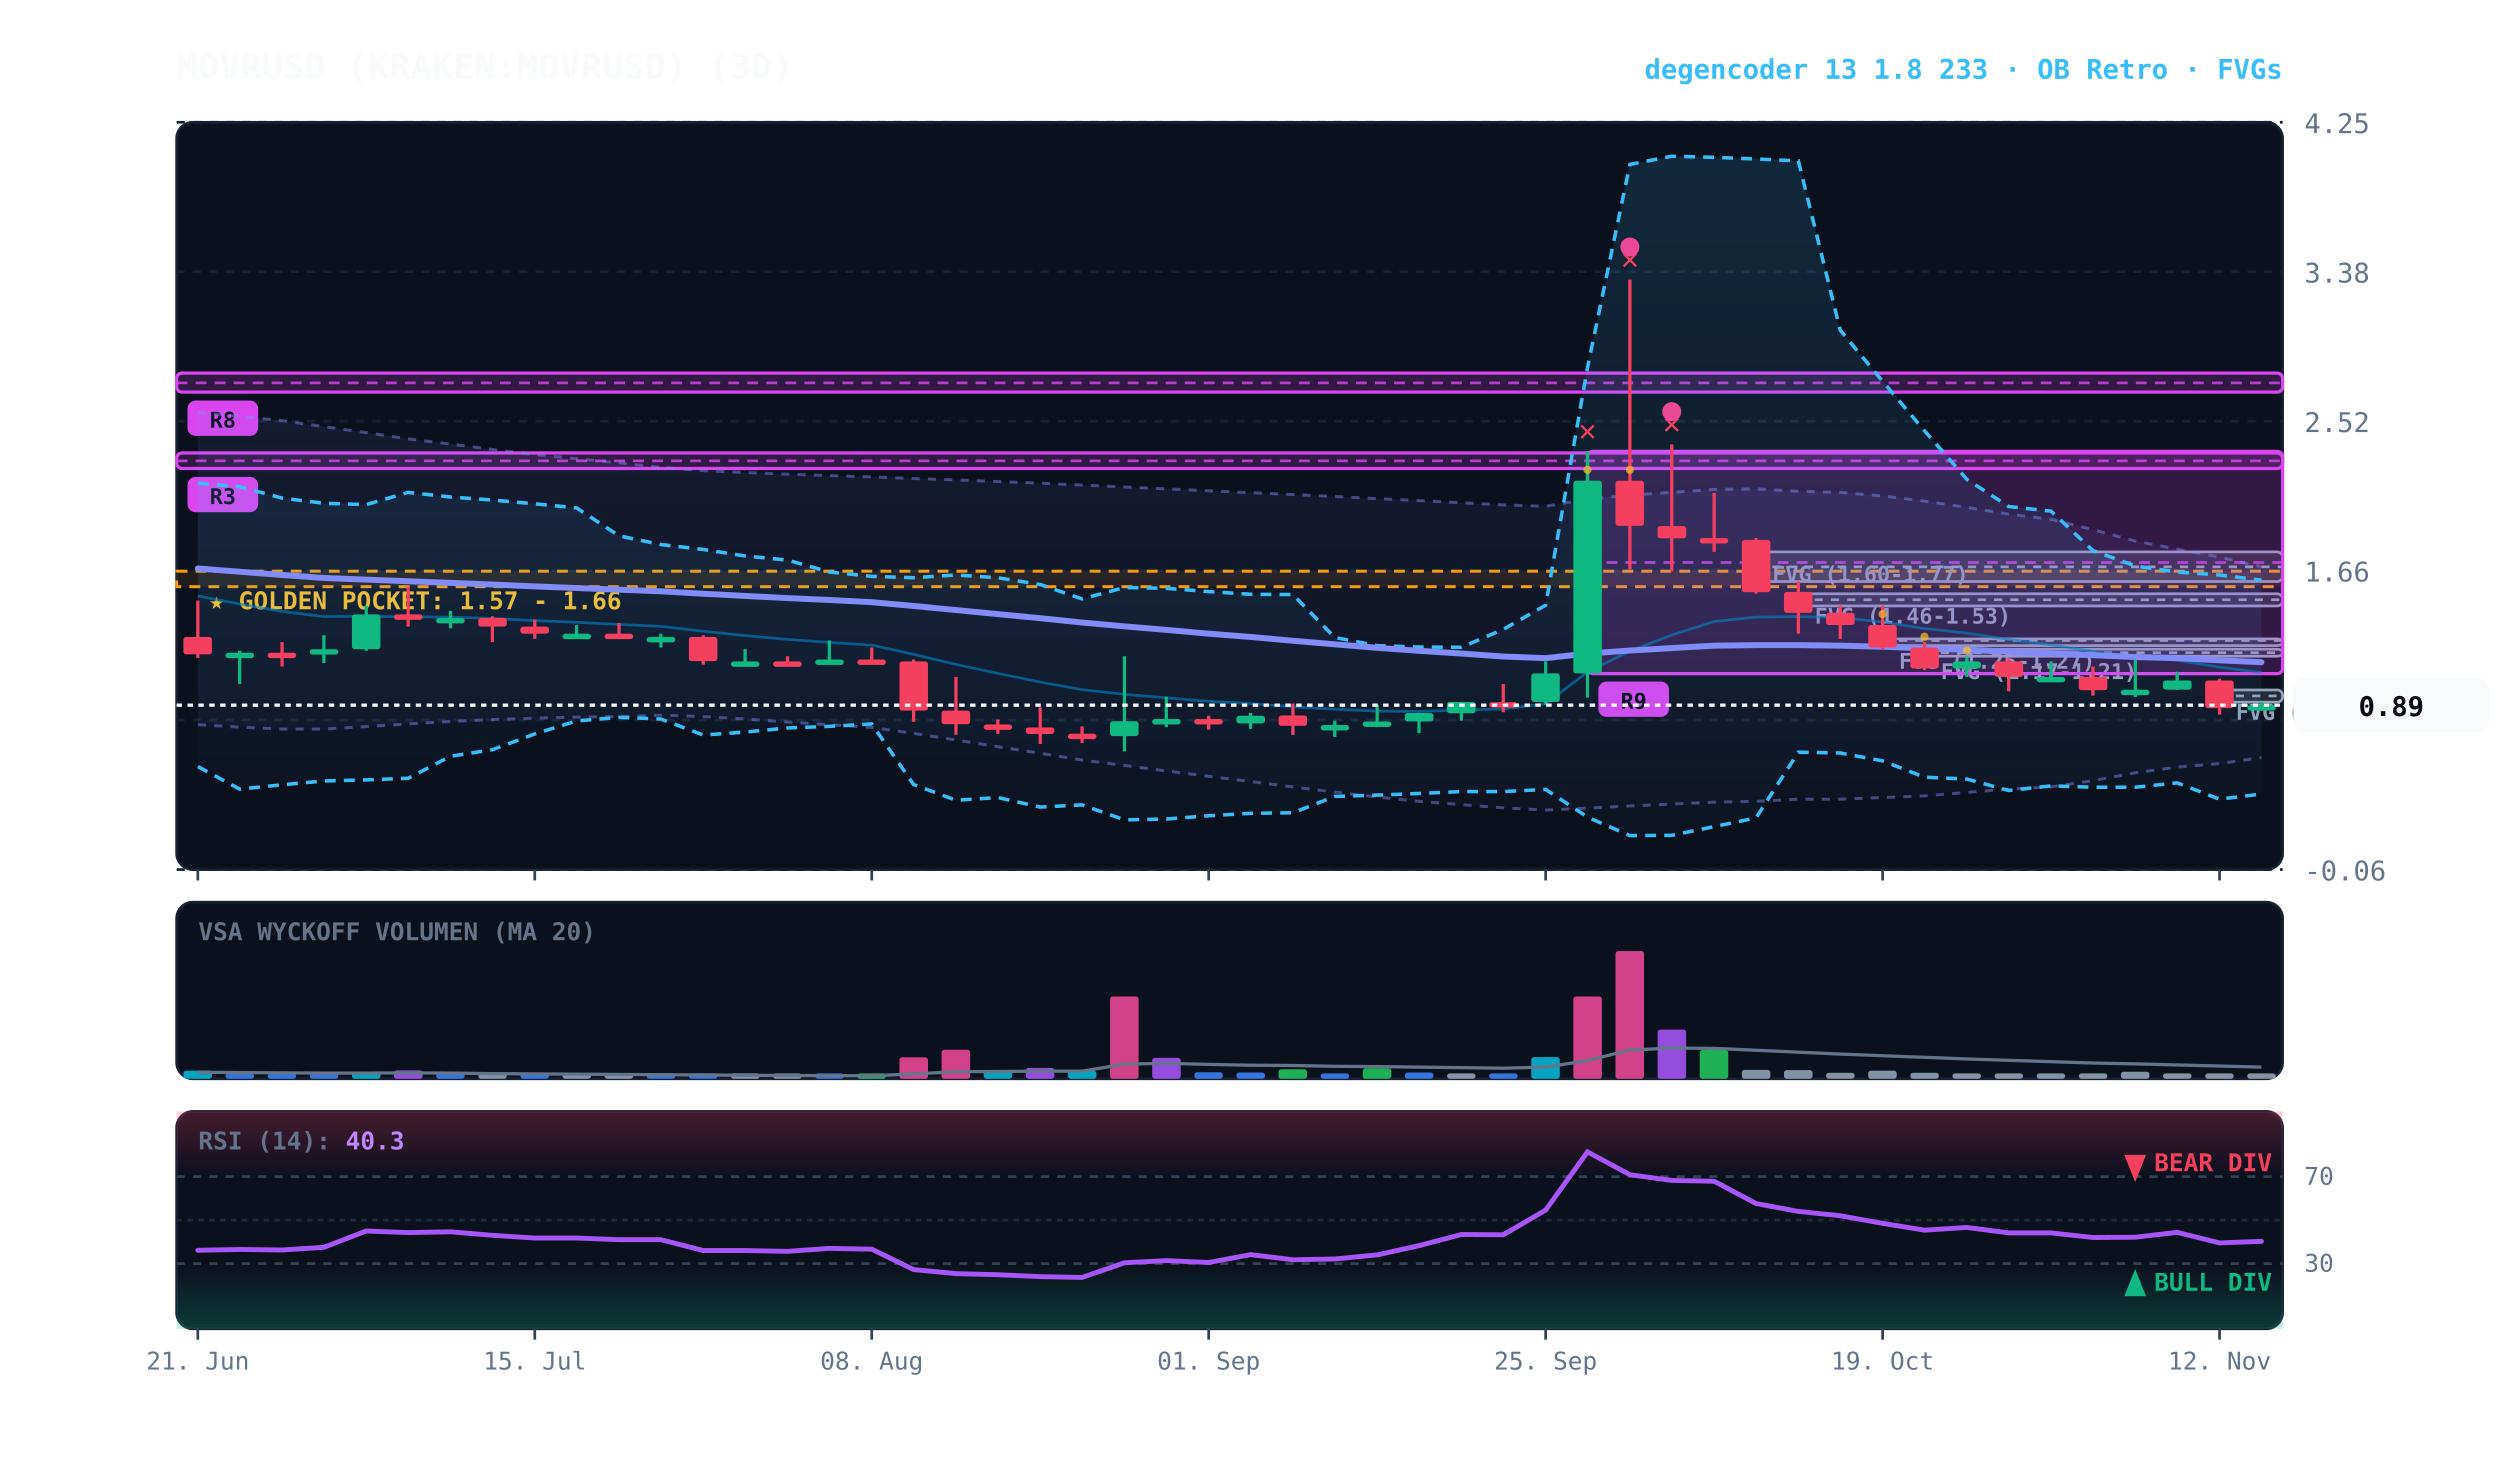
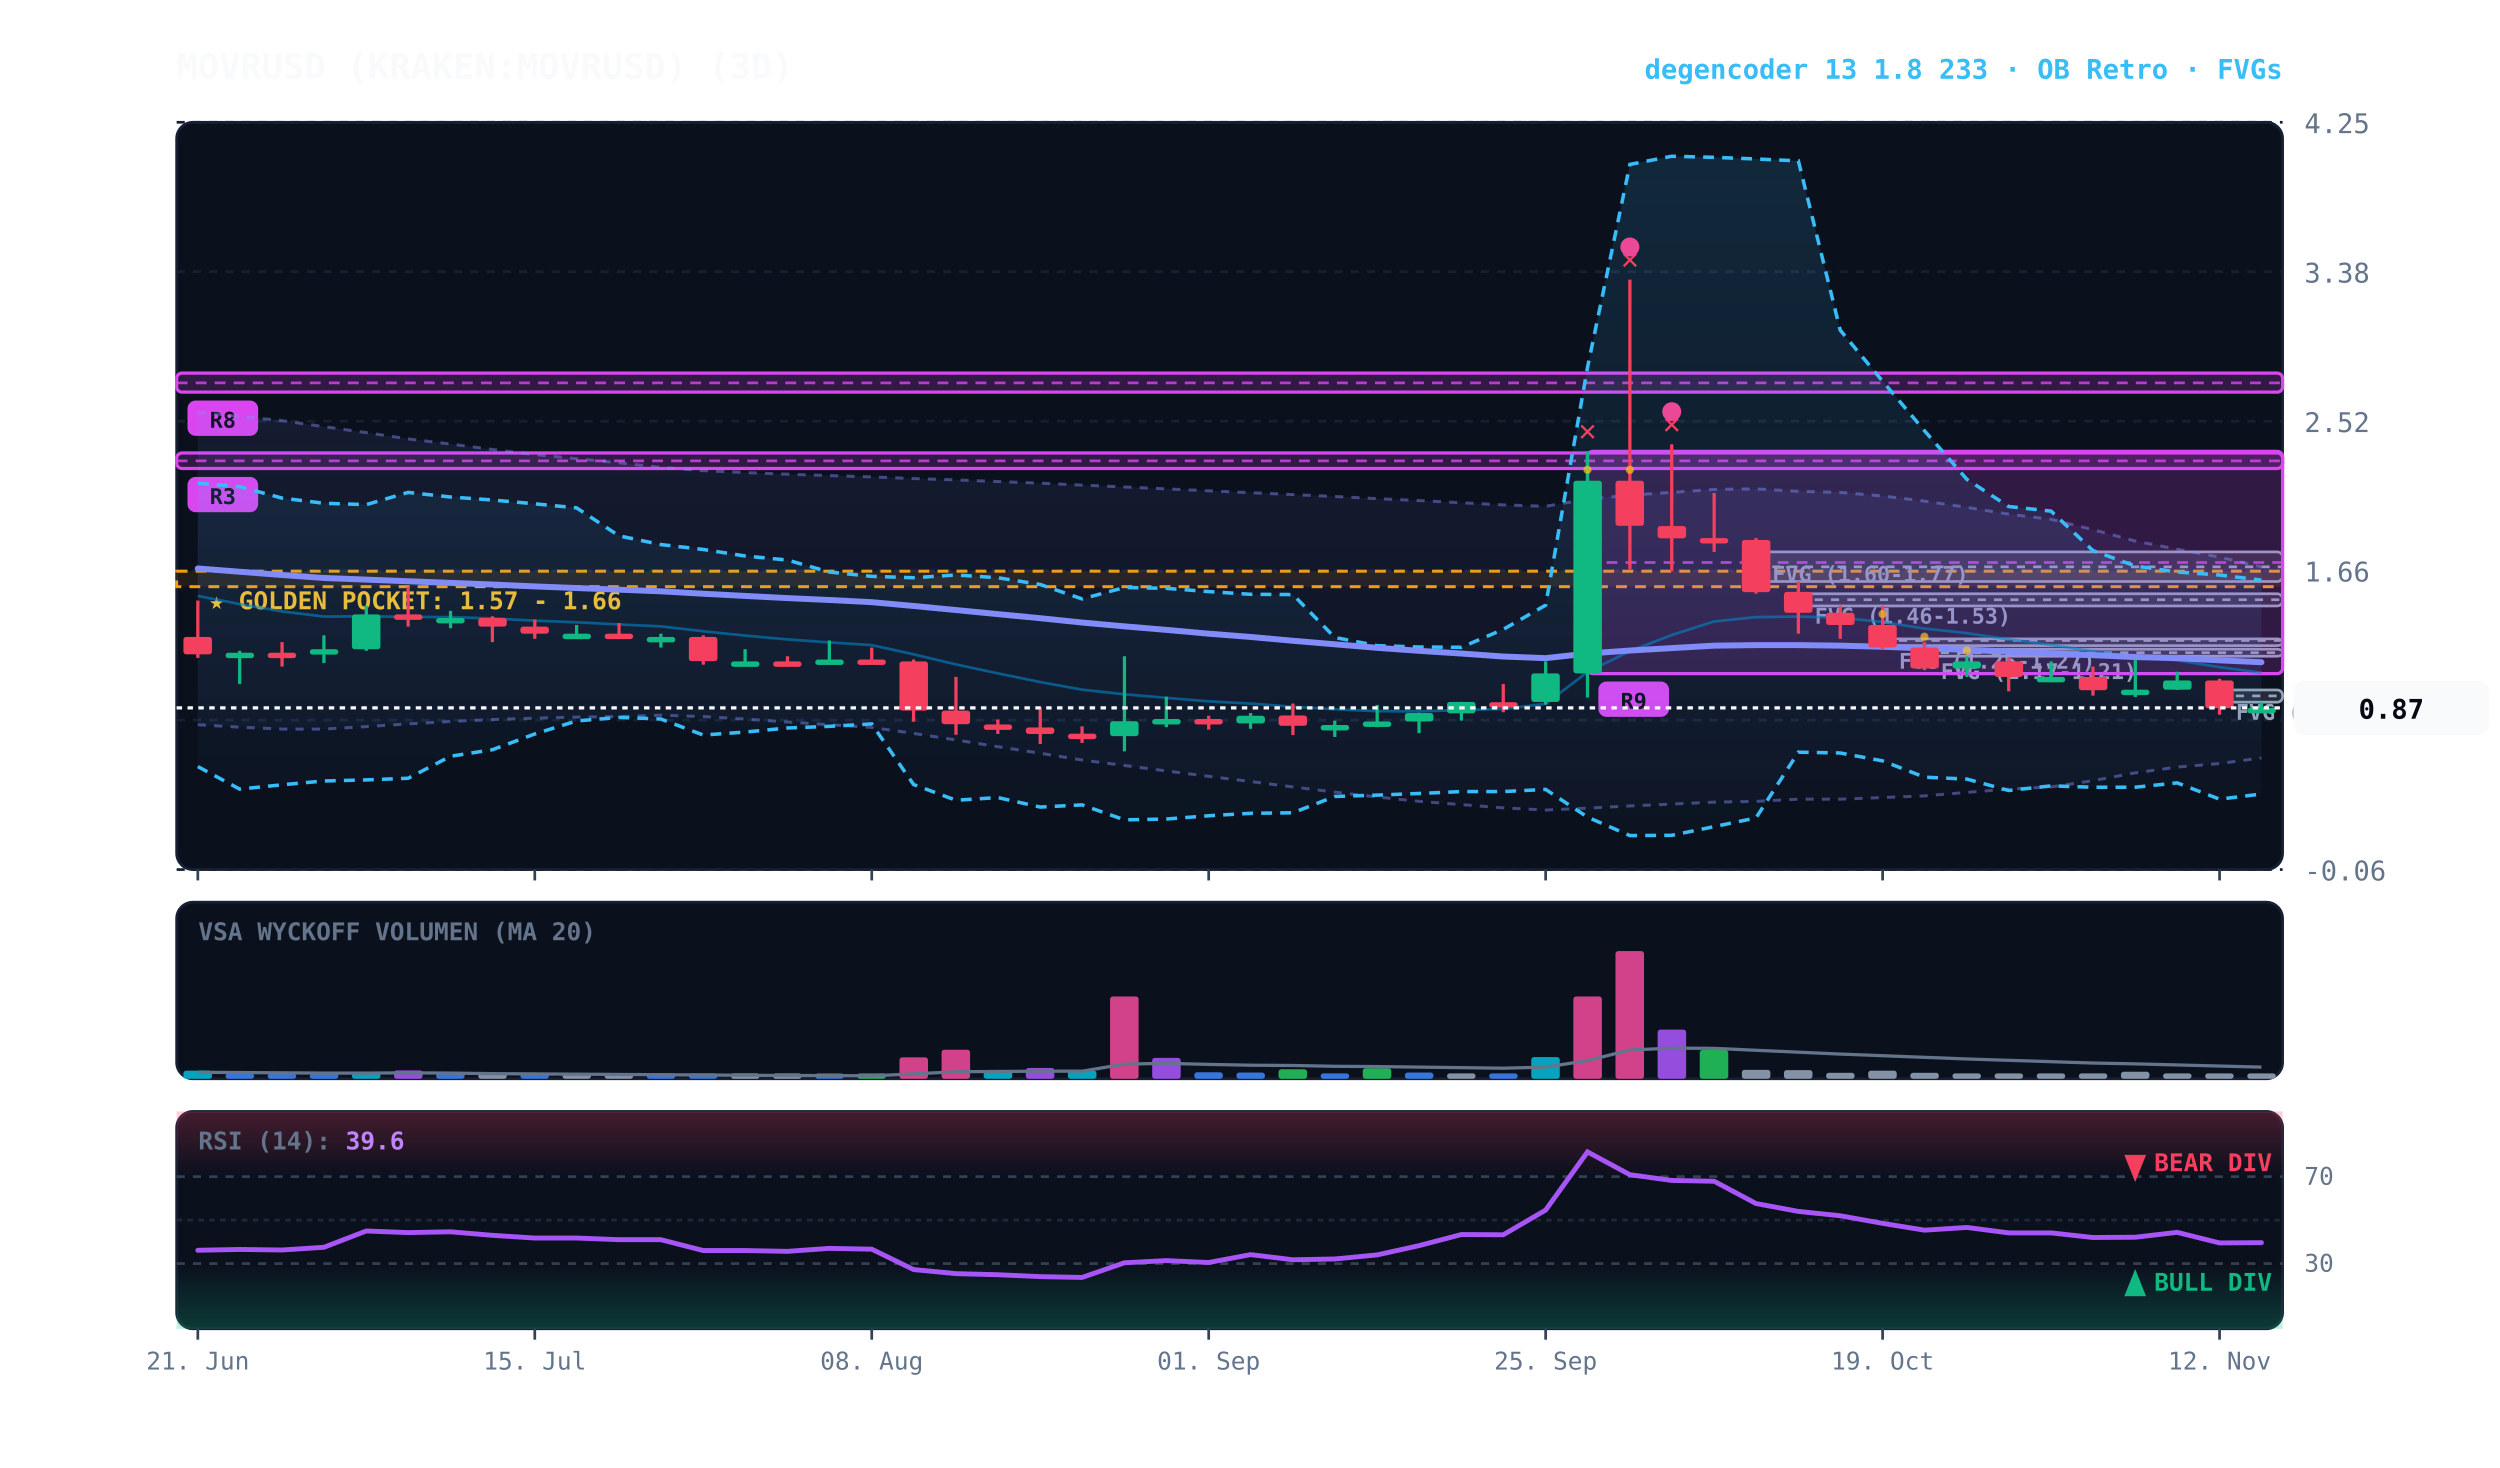
<svg xmlns="http://www.w3.org/2000/svg" viewBox="0 0 920 540" width="100%" height="100%" style="background:#070a13; font-family:'JetBrains Mono', monospace;">
  <defs>
    <linearGradient id="cloud-grad" x1="0%" y1="0%" x2="0%" y2="100%">
      <stop offset="0%" stop-color="#38bdf8" stop-opacity="0.14" />
      <stop offset="100%" stop-color="#38bdf8" stop-opacity="0.02" />
    </linearGradient>
    <linearGradient id="rfe-cloud" x1="0%" y1="0%" x2="0%" y2="100%">
      <stop offset="0%" stop-color="#818cf8" stop-opacity="0.09" />
      <stop offset="100%" stop-color="#818cf8" stop-opacity="0.02" />
    </linearGradient>
    <linearGradient id="rsi-overbought" x1="0%" y1="0%" x2="0%" y2="100%">
      <stop offset="0%" stop-color="#f43f5e" stop-opacity="0.25" />
      <stop offset="100%" stop-color="#f43f5e" stop-opacity="0.0" />
    </linearGradient>
    <linearGradient id="rsi-oversold" x1="0%" y1="0%" x2="0%" y2="100%">
      <stop offset="0%" stop-color="#10b981" stop-opacity="0.0" />
      <stop offset="100%" stop-color="#10b981" stop-opacity="0.25" />
    </linearGradient>
  </defs>
  <rect x="65" y="45" width="775" height="275" fill="#0b101d" rx="6" stroke="#172033" stroke-width="1" />
  <rect x="65" y="332" width="775" height="65" fill="#0b101d" rx="6" stroke="#172033" stroke-width="1" />
  <rect x="65" y="409" width="775" height="80" fill="#0b101d" rx="6" stroke="#172033" stroke-width="1" />
  <line x1="65" y1="320.0" x2="840" y2="320.0" stroke="#172033" stroke-dasharray="3,3" stroke-width="1" />
  <text x="848" y="324.0" fill="#64748b" font-size="10" text-anchor="start">-0.06</text>
  <line x1="65" y1="265.0" x2="840" y2="265.0" stroke="#172033" stroke-dasharray="3,3" stroke-width="1" />
  <text x="848" y="269.0" fill="#64748b" font-size="10" text-anchor="start">0.80</text>
  <line x1="65" y1="210.0" x2="840" y2="210.0" stroke="#172033" stroke-dasharray="3,3" stroke-width="1" />
  <text x="848" y="214.0" fill="#64748b" font-size="10" text-anchor="start">1.66</text>
  <line x1="65" y1="155.0" x2="840" y2="155.0" stroke="#172033" stroke-dasharray="3,3" stroke-width="1" />
  <text x="848" y="159.0" fill="#64748b" font-size="10" text-anchor="start">2.52</text>
  <line x1="65" y1="100.0" x2="840" y2="100.0" stroke="#172033" stroke-dasharray="3,3" stroke-width="1" />
  <text x="848" y="104.0" fill="#64748b" font-size="10" text-anchor="start">3.38</text>
  <line x1="65" y1="45.0" x2="840" y2="45.0" stroke="#172033" stroke-dasharray="3,3" stroke-width="1" />
  <text x="848" y="49.0" fill="#64748b" font-size="10" text-anchor="start">4.25</text>
  <rect x="65" y="210.2" width="775" height="5.7" fill="rgba(245, 158, 11, 0.10)" stroke="#f59e0b" stroke-dasharray="4,3" stroke-width="1.1" />
  <text x="77" y="224.2" fill="#fbbf24" font-size="9" font-weight="bold">★ GOLDEN POCKET: 1.57 - 1.66</text>
  <rect x="816.8" y="253.9" width="23.2" height="4.5" fill="rgba(148, 163, 184, 0.18)" stroke="#94a3b8" stroke-width="1" rx="2" />
  <line x1="816.8" y1="256.1" x2="840" y2="256.1" stroke="#94a3b8" stroke-dasharray="3,3" stroke-width="1" />
  <text x="822.8" y="264.9" fill="#94a3b8" font-size="8" font-weight="bold">FVG (0.90-0.97)</text>
  <rect x="708.2" y="238.9" width="131.8" height="2.6" fill="rgba(148, 163, 184, 0.18)" stroke="#94a3b8" stroke-width="1" rx="2" />
  <line x1="708.2" y1="240.2" x2="840" y2="240.2" stroke="#94a3b8" stroke-dasharray="3,3" stroke-width="1" />
  <text x="714.2" y="249.9" fill="#94a3b8" font-size="8" font-weight="bold">FVG (1.17-1.21)</text>
  <rect x="692.8" y="235.1" width="147.2" height="2.5" fill="rgba(148, 163, 184, 0.18)" stroke="#94a3b8" stroke-width="1" rx="2" />
  <line x1="692.8" y1="235.7" x2="840" y2="235.7" stroke="#94a3b8" stroke-dasharray="3,3" stroke-width="1" />
  <text x="698.8" y="246.1" fill="#94a3b8" font-size="8" font-weight="bold">FVG (1.25-1.27)</text>
  <rect x="661.8" y="218.5" width="178.2" height="4.5" fill="rgba(148, 163, 184, 0.18)" stroke="#94a3b8" stroke-width="1" rx="2" />
  <line x1="661.8" y1="220.7" x2="840" y2="220.7" stroke="#94a3b8" stroke-dasharray="3,3" stroke-width="1" />
  <text x="667.8" y="229.5" fill="#94a3b8" font-size="8" font-weight="bold">FVG (1.46-1.53)</text>
  <rect x="646.2" y="203.1" width="193.8" height="10.9" fill="rgba(148, 163, 184, 0.18)" stroke="#94a3b8" stroke-width="1" rx="2" />
  <line x1="646.2" y1="208.6" x2="840" y2="208.6" stroke="#94a3b8" stroke-dasharray="3,3" stroke-width="1" />
  <text x="652.2" y="214.1" fill="#94a3b8" font-size="8" font-weight="bold">FVG (1.60-1.77)</text>
  <rect x="584.2" y="166.1" width="255.8" height="81.8" fill="rgba(217, 70, 239, 0.18)" stroke="#d946ef" stroke-width="1.2" rx="2" />
  <line x1="584.2" y1="207.0" x2="840" y2="207.0" stroke="#d946ef" stroke-dasharray="4,3" stroke-width="1.0" opacity="0.8" />
  <rect x="588.2" y="250.8" width="26" height="13" fill="#d946ef" rx="3" />
  <text x="601.2" y="260.8" fill="#070a13" font-size="8" font-weight="bold" text-anchor="middle">R9</text>
  <rect x="65.0" y="166.7" width="775.0" height="5.7" fill="rgba(217, 70, 239, 0.18)" stroke="#d946ef" stroke-width="1.2" rx="2" />
  <line x1="65.0" y1="169.6" x2="840" y2="169.6" stroke="#d946ef" stroke-dasharray="4,3" stroke-width="1.0" opacity="0.8" />
  <rect x="69.0" y="175.5" width="26" height="13" fill="#d946ef" rx="3" />
  <text x="82.0" y="185.5" fill="#070a13" font-size="8" font-weight="bold" text-anchor="middle">R3</text>
  <rect x="65.0" y="137.3" width="775.0" height="7.0" fill="rgba(217, 70, 239, 0.18)" stroke="#d946ef" stroke-width="1.2" rx="2" />
  <line x1="65.0" y1="140.9" x2="840" y2="140.9" stroke="#d946ef" stroke-dasharray="4,3" stroke-width="1.0" opacity="0.8" />
  <rect x="69.0" y="147.4" width="26" height="13" fill="#d946ef" rx="3" />
  <text x="82.0" y="157.4" fill="#070a13" font-size="8" font-weight="bold" text-anchor="middle">R8</text>
-   <polygon points="72.8,151.7 88.2,153.2 103.8,154.8 119.2,157.0 134.8,159.2 150.2,161.5 165.8,163.4 181.2,165.4 196.8,167.3 212.2,168.8 227.8,170.3 243.2,172.0 258.8,173.2 274.2,173.9 289.8,174.5 305.2,175.0 320.8,175.5 336.2,176.1 351.8,176.6 367.2,177.2 382.8,177.8 398.2,178.5 413.8,179.2 429.2,179.9 444.8,180.6 460.2,181.3 475.8,182.0 491.2,182.7 506.8,183.5 522.2,184.2 537.8,185.0 553.2,185.8 568.8,186.3 584.2,183.7 599.8,182.2 615.2,181.2 630.8,180.1 646.2,179.9 661.8,180.8 677.2,181.2 692.8,182.5 708.2,184.4 723.8,186.7 739.2,189.2 754.8,191.1 770.2,194.9 785.8,199.1 801.2,202.1 816.8,205.0 832.2,208.6 832.2,278.8 816.8,281.0 801.2,282.3 785.8,284.4 770.2,287.3 754.8,289.6 739.2,290.4 723.8,291.6 708.2,292.9 692.8,293.5 677.2,294.1 661.8,294.1 646.2,294.9 630.8,295.2 615.2,295.9 599.8,296.6 584.2,297.4 568.8,298.1 553.2,297.3 537.8,296.1 522.2,294.9 506.8,293.3 491.2,291.5 475.8,289.6 460.2,287.6 444.8,285.7 429.2,283.7 413.8,281.7 398.2,279.7 382.8,277.2 367.2,274.8 351.8,272.3 336.2,269.9 320.8,267.7 305.2,266.7 289.8,265.7 274.2,264.6 258.8,263.7 243.2,263.2 227.8,263.7 212.2,263.9 196.8,264.3 181.2,264.8 165.8,265.5 150.2,266.4 134.8,267.4 119.2,268.3 103.8,268.3 88.2,267.6 72.8,266.7" fill="url(#rfe-cloud)" />
+   <polygon points="72.8,151.7 88.2,153.2 103.8,154.8 119.2,157.0 134.8,159.2 150.2,161.5 165.8,163.4 181.2,165.4 196.8,167.3 212.2,168.8 227.8,170.3 243.2,172.0 258.8,173.2 274.2,173.9 289.8,174.5 305.2,175.0 320.8,175.5 336.2,176.1 351.8,176.6 367.2,177.2 382.8,177.8 398.2,178.5 413.8,179.2 429.2,179.9 444.8,180.6 460.2,181.3 475.8,182.0 491.2,182.7 506.8,183.5 522.2,184.2 537.8,185.0 553.2,185.8 568.8,186.3 584.2,183.7 599.8,182.2 615.2,181.2 630.8,180.1 646.2,179.9 661.8,180.8 677.2,181.2 692.8,182.5 708.2,184.4 723.8,186.7 739.2,189.2 754.8,191.1 770.2,194.9 785.8,199.1 801.2,202.1 816.8,205.0 832.2,208.6 832.2,278.9 816.8,281.0 801.2,282.3 785.8,284.4 770.2,287.3 754.8,289.6 739.2,290.4 723.8,291.6 708.2,292.9 692.8,293.5 677.2,294.1 661.8,294.1 646.2,294.9 630.8,295.2 615.2,295.9 599.8,296.6 584.2,297.4 568.8,298.1 553.2,297.3 537.8,296.1 522.2,294.9 506.8,293.3 491.2,291.5 475.8,289.6 460.2,287.6 444.8,285.7 429.2,283.7 413.8,281.7 398.2,279.7 382.8,277.2 367.2,274.8 351.8,272.3 336.2,269.9 320.8,267.7 305.2,266.7 289.8,265.7 274.2,264.6 258.8,263.7 243.2,263.2 227.8,263.7 212.2,263.9 196.8,264.3 181.2,264.8 165.8,265.5 150.2,266.4 134.8,267.4 119.2,268.3 103.8,268.3 88.2,267.6 72.8,266.7" fill="url(#rfe-cloud)" />
  <polyline points="72.8,151.7 88.2,153.2 103.8,154.8 119.2,157.0 134.8,159.2 150.2,161.5 165.8,163.4 181.2,165.4 196.8,167.3 212.2,168.8 227.8,170.3 243.2,172.0 258.8,173.2 274.2,173.9 289.8,174.5 305.2,175.0 320.8,175.5 336.2,176.1 351.8,176.6 367.2,177.2 382.8,177.8 398.2,178.5 413.8,179.2 429.2,179.9 444.8,180.6 460.2,181.3 475.8,182.0 491.2,182.7 506.8,183.5 522.2,184.2 537.8,185.0 553.2,185.8 568.8,186.3 584.2,183.7 599.8,182.2 615.2,181.2 630.8,180.1 646.2,179.9 661.8,180.8 677.2,181.2 692.8,182.5 708.2,184.4 723.8,186.7 739.2,189.2 754.8,191.1 770.2,194.9 785.8,199.1 801.2,202.1 816.8,205.0 832.2,208.6" fill="none" stroke="#818cf8" stroke-width="1.1" stroke-opacity="0.45" stroke-dasharray="3,3" />
-   <polyline points="72.8,266.7 88.2,267.6 103.8,268.3 119.2,268.3 134.8,267.4 150.2,266.4 165.8,265.5 181.2,264.8 196.8,264.3 212.2,263.9 227.8,263.7 243.2,263.2 258.8,263.7 274.2,264.6 289.8,265.7 305.2,266.7 320.8,267.7 336.2,269.9 351.8,272.3 367.2,274.8 382.8,277.2 398.2,279.7 413.8,281.7 429.2,283.7 444.8,285.7 460.2,287.6 475.8,289.6 491.2,291.5 506.8,293.3 522.2,294.9 537.8,296.1 553.2,297.3 568.8,298.1 584.2,297.4 599.8,296.6 615.2,295.9 630.8,295.2 646.2,294.9 661.8,294.1 677.2,294.1 692.8,293.5 708.2,292.9 723.8,291.6 739.2,290.4 754.8,289.6 770.2,287.3 785.8,284.4 801.2,282.3 816.8,281.0 832.2,278.8" fill="none" stroke="#818cf8" stroke-width="1.1" stroke-opacity="0.45" stroke-dasharray="3,3" />
+   <polyline points="72.8,266.7 88.2,267.6 103.8,268.3 119.2,268.3 134.8,267.4 150.2,266.4 165.8,265.5 181.2,264.8 196.8,264.3 212.2,263.9 227.8,263.7 243.2,263.2 258.8,263.7 274.2,264.6 289.8,265.7 305.2,266.7 320.8,267.7 336.2,269.9 351.8,272.3 367.2,274.8 382.8,277.2 398.2,279.7 413.8,281.7 429.2,283.7 444.8,285.7 460.2,287.6 475.8,289.6 491.2,291.5 506.8,293.3 522.2,294.9 537.8,296.1 553.2,297.3 568.8,298.1 584.2,297.4 599.8,296.6 615.2,295.9 630.8,295.2 646.2,294.9 661.8,294.1 677.2,294.1 692.8,293.5 708.2,292.9 723.8,291.6 739.2,290.4 754.8,289.6 770.2,287.3 785.8,284.4 801.2,282.3 816.8,281.0 832.2,278.9" fill="none" stroke="#818cf8" stroke-width="1.1" stroke-opacity="0.45" stroke-dasharray="3,3" />
  <polygon points="72.8,177.8 88.2,179.1 103.8,183.3 119.2,185.2 134.8,185.7 150.2,181.2 165.8,182.9 181.2,184.0 196.8,185.4 212.2,186.9 227.8,197.2 243.2,200.4 258.8,202.2 274.2,204.6 289.8,206.1 305.2,210.5 320.8,212.1 336.2,212.6 351.8,211.6 367.2,212.6 382.8,215.1 398.2,220.4 413.8,216.2 429.2,216.5 444.8,217.7 460.2,218.7 475.8,218.8 491.2,234.6 506.8,237.6 522.2,238.1 537.8,238.2 553.2,231.6 568.8,222.7 584.2,135.2 599.8,60.5 615.2,57.5 630.8,57.9 646.2,58.5 661.8,59.2 677.2,121.5 692.8,140.3 708.2,158.5 723.8,176.4 739.2,186.4 754.8,188.1 770.2,202.6 785.8,208.3 801.2,210.5 816.8,211.6 832.2,213.5 832.2,292.2 816.8,294.1 801.2,288.1 785.8,289.7 770.2,289.7 754.8,289.2 739.2,290.9 723.8,286.7 708.2,286.0 692.8,280.0 677.2,277.1 661.8,276.8 646.2,301.0 630.8,304.2 615.2,307.4 599.8,307.5 584.2,300.7 568.8,290.5 553.2,291.3 537.8,291.3 522.2,292.0 506.8,292.6 491.2,293.1 475.8,299.1 460.2,299.3 444.8,300.2 429.2,301.4 413.8,301.7 398.2,296.2 382.8,297.0 367.2,293.5 351.8,294.5 336.2,288.7 320.8,266.4 305.2,267.3 289.8,267.9 274.2,269.4 258.8,270.5 243.2,264.6 227.8,264.0 212.2,265.3 196.8,270.1 181.2,275.9 165.8,278.3 150.2,286.4 134.8,287.0 119.2,287.4 103.8,288.8 88.2,290.4 72.8,282.1" fill="url(#cloud-grad)" />
  <polyline points="72.8,177.8 88.2,179.1 103.8,183.3 119.2,185.2 134.8,185.7 150.2,181.2 165.8,182.9 181.2,184.0 196.8,185.4 212.2,186.9 227.8,197.2 243.2,200.4 258.8,202.2 274.2,204.6 289.8,206.1 305.2,210.5 320.8,212.1 336.2,212.6 351.8,211.6 367.2,212.6 382.8,215.1 398.2,220.4 413.8,216.2 429.2,216.5 444.8,217.7 460.2,218.7 475.8,218.8 491.2,234.6 506.8,237.6 522.2,238.1 537.8,238.2 553.2,231.6 568.8,222.7 584.2,135.2 599.8,60.5 615.2,57.5 630.8,57.9 646.2,58.5 661.8,59.2 677.2,121.5 692.8,140.3 708.2,158.5 723.8,176.4 739.2,186.4 754.8,188.1 770.2,202.6 785.8,208.3 801.2,210.5 816.8,211.6 832.2,213.5" fill="none" stroke="#38bdf8" stroke-width="1.3" stroke-dasharray="4,3" />
  <polyline points="72.8,282.1 88.2,290.4 103.8,288.8 119.2,287.4 134.8,287.0 150.2,286.4 165.8,278.3 181.2,275.9 196.8,270.1 212.2,265.3 227.8,264.0 243.2,264.6 258.8,270.5 274.2,269.4 289.8,267.9 305.2,267.3 320.8,266.4 336.2,288.7 351.8,294.5 367.2,293.5 382.8,297.0 398.2,296.2 413.8,301.7 429.2,301.4 444.8,300.2 460.2,299.3 475.8,299.1 491.2,293.1 506.8,292.6 522.2,292.0 537.8,291.3 553.2,291.3 568.8,290.5 584.2,300.7 599.8,307.5 615.2,307.4 630.8,304.2 646.2,301.0 661.8,276.8 677.2,277.1 692.8,280.0 708.2,286.0 723.8,286.7 739.2,290.9 754.8,289.2 770.2,289.7 785.8,289.7 801.2,288.1 816.8,294.1 832.2,292.2" fill="none" stroke="#38bdf8" stroke-width="1.3" stroke-dasharray="4,3" />
-   <polyline points="72.8,219.3 88.2,222.3 103.8,225.0 119.2,226.9 134.8,226.8 150.2,227.0 165.8,227.1 181.2,227.6 196.8,228.4 212.2,229.0 227.8,229.8 243.2,230.5 258.8,232.3 274.2,233.9 289.8,235.3 305.2,236.4 320.8,237.4 336.2,240.8 351.8,244.5 367.2,247.8 382.8,251.0 398.2,253.8 413.8,255.5 429.2,256.8 444.8,258.1 460.2,258.9 475.8,260.1 491.2,261.0 506.8,261.7 522.2,261.8 537.8,261.3 553.2,260.9 568.8,259.0 584.2,247.3 599.8,239.6 615.2,233.7 630.8,228.7 646.2,227.1 661.8,226.9 677.2,227.3 692.8,228.9 708.2,231.3 723.8,233.0 739.2,235.3 754.8,237.3 770.2,239.7 785.8,241.7 801.2,243.0 816.8,245.5 832.2,247.5" fill="none" stroke="#0284c7" stroke-width="1.0" stroke-opacity="0.6" />
+   <polyline points="72.8,219.3 88.2,222.3 103.8,225.0 119.2,226.9 134.8,226.8 150.2,227.0 165.8,227.1 181.2,227.6 196.8,228.4 212.2,229.0 227.8,229.8 243.2,230.5 258.8,232.3 274.2,233.9 289.8,235.3 305.2,236.4 320.8,237.4 336.2,240.8 351.8,244.5 367.2,247.8 382.8,251.0 398.2,253.8 413.8,255.5 429.2,256.8 444.8,258.1 460.2,258.9 475.8,260.1 491.2,261.0 506.8,261.7 522.2,261.8 537.8,261.3 553.2,260.9 568.8,259.0 584.2,247.3 599.8,239.6 615.2,233.7 630.8,228.7 646.2,227.1 661.8,226.9 677.2,227.3 692.8,228.9 708.2,231.3 723.8,233.0 739.2,235.3 754.8,237.3 770.2,239.7 785.8,241.7 801.2,243.0 816.8,245.5 832.2,247.6" fill="none" stroke="#0284c7" stroke-width="1.0" stroke-opacity="0.6" />
  <polyline points="72.8,209.2 88.2,210.4 103.8,211.6 119.2,212.7 134.8,213.3 150.2,213.9 165.8,214.5 181.2,215.1 196.8,215.8 212.2,216.4 227.8,217.0 243.2,217.6 258.8,218.5 274.2,219.3 289.8,220.1 305.2,220.8 320.8,221.6 336.2,223.0 351.8,224.5 367.2,226.0 382.8,227.5 398.2,229.1 413.8,230.5 429.2,231.8 444.8,233.2 460.2,234.4 475.8,235.8 491.2,237.1 506.8,238.4 522.2,239.5 537.8,240.5 553.2,241.6 568.8,242.2 584.2,240.5 599.8,239.4 615.2,238.5 630.8,237.6 646.2,237.4 661.8,237.4 677.2,237.6 692.8,238.0 708.2,238.6 723.8,239.1 739.2,239.8 754.8,240.4 770.2,241.1 785.8,241.8 801.2,242.2 816.8,243.0 832.2,243.7" fill="none" stroke="#818cf8" stroke-width="2.2" stroke-linecap="round" />
  <line x1="72.8" y1="221.0" x2="72.8" y2="242.1" stroke="#f43f5e" stroke-width="1.2" />
  <rect x="67.5" y="234.4" width="10.5" height="6.4" fill="#f43f5e" rx="1" />
  <line x1="88.2" y1="239.5" x2="88.2" y2="251.7" stroke="#10b981" stroke-width="1.2" />
  <rect x="83.0" y="240.2" width="10.5" height="2.0" fill="#10b981" rx="1" />
  <line x1="103.8" y1="236.3" x2="103.8" y2="245.3" stroke="#f43f5e" stroke-width="1.2" />
  <rect x="98.5" y="240.2" width="10.5" height="2.0" fill="#f43f5e" rx="1" />
  <line x1="119.2" y1="233.8" x2="119.2" y2="244.0" stroke="#10b981" stroke-width="1.2" />
  <rect x="114.0" y="238.9" width="10.5" height="2.0" fill="#10b981" rx="1" />
  <line x1="134.8" y1="222.9" x2="134.8" y2="239.5" stroke="#10b981" stroke-width="1.2" />
  <rect x="129.5" y="226.1" width="10.5" height="12.8" fill="#10b981" rx="1" />
  <line x1="150.2" y1="215.9" x2="150.2" y2="230.6" stroke="#f43f5e" stroke-width="1.2" />
  <rect x="145.0" y="226.1" width="10.5" height="2.0" fill="#f43f5e" rx="1" />
  <line x1="165.8" y1="224.8" x2="165.8" y2="231.2" stroke="#10b981" stroke-width="1.2" />
  <rect x="160.5" y="227.4" width="10.5" height="2.0" fill="#10b981" rx="1" />
  <line x1="181.2" y1="226.8" x2="181.2" y2="236.3" stroke="#f43f5e" stroke-width="1.2" />
  <rect x="176.0" y="227.4" width="10.5" height="3.2" fill="#f43f5e" rx="1" />
  <line x1="196.8" y1="228.0" x2="196.8" y2="235.1" stroke="#f43f5e" stroke-width="1.2" />
  <rect x="191.5" y="230.6" width="10.5" height="2.6" fill="#f43f5e" rx="1" />
  <line x1="212.2" y1="230.0" x2="212.2" y2="235.1" stroke="#10b981" stroke-width="1.2" />
  <rect x="207.0" y="233.2" width="10.5" height="2.0" fill="#10b981" rx="1" />
  <line x1="227.8" y1="229.3" x2="227.8" y2="235.1" stroke="#f43f5e" stroke-width="1.2" />
  <rect x="222.5" y="233.2" width="10.5" height="2.0" fill="#f43f5e" rx="1" />
  <line x1="243.2" y1="233.2" x2="243.2" y2="238.3" stroke="#10b981" stroke-width="1.2" />
  <rect x="238.0" y="234.4" width="10.5" height="2.0" fill="#10b981" rx="1" />
  <line x1="258.8" y1="233.8" x2="258.8" y2="244.6" stroke="#f43f5e" stroke-width="1.2" />
  <rect x="253.5" y="234.4" width="10.5" height="8.9" fill="#f43f5e" rx="1" />
  <line x1="274.2" y1="238.9" x2="274.2" y2="244.0" stroke="#10b981" stroke-width="1.2" />
  <rect x="269.0" y="243.4" width="10.5" height="2.0" fill="#10b981" rx="1" />
  <line x1="289.8" y1="241.5" x2="289.8" y2="244.0" stroke="#f43f5e" stroke-width="1.2" />
  <rect x="284.5" y="243.4" width="10.5" height="2.0" fill="#f43f5e" rx="1" />
  <line x1="305.2" y1="235.7" x2="305.2" y2="244.0" stroke="#10b981" stroke-width="1.2" />
  <rect x="300.0" y="242.7" width="10.5" height="2.0" fill="#10b981" rx="1" />
  <line x1="320.8" y1="238.3" x2="320.8" y2="243.4" stroke="#f43f5e" stroke-width="1.2" />
  <rect x="315.5" y="242.7" width="10.5" height="2.0" fill="#f43f5e" rx="1" />
  <line x1="336.2" y1="242.7" x2="336.2" y2="265.6" stroke="#f43f5e" stroke-width="1.2" />
  <rect x="331.0" y="243.4" width="10.5" height="18.1" fill="#f43f5e" rx="1" />
  <line x1="351.8" y1="249.1" x2="351.8" y2="270.4" stroke="#f43f5e" stroke-width="1.2" />
  <rect x="346.5" y="261.5" width="10.5" height="5.0" fill="#f43f5e" rx="1" />
  <line x1="367.2" y1="264.8" x2="367.2" y2="270.1" stroke="#f43f5e" stroke-width="1.2" />
  <rect x="362.0" y="266.6" width="10.5" height="2.0" fill="#f43f5e" rx="1" />
  <line x1="382.8" y1="260.3" x2="382.8" y2="273.8" stroke="#f43f5e" stroke-width="1.2" />
  <rect x="377.5" y="267.7" width="10.5" height="2.4" fill="#f43f5e" rx="1" />
  <line x1="398.2" y1="267.3" x2="398.2" y2="273.4" stroke="#f43f5e" stroke-width="1.2" />
  <rect x="393.0" y="270.0" width="10.5" height="2.0" fill="#f43f5e" rx="1" />
  <line x1="413.8" y1="241.5" x2="413.8" y2="276.5" stroke="#10b981" stroke-width="1.2" />
  <rect x="408.5" y="265.4" width="10.5" height="5.5" fill="#10b981" rx="1" />
  <line x1="429.2" y1="256.4" x2="429.2" y2="267.6" stroke="#10b981" stroke-width="1.2" />
  <rect x="424.0" y="264.6" width="10.5" height="2.0" fill="#10b981" rx="1" />
  <line x1="444.8" y1="263.4" x2="444.8" y2="268.5" stroke="#f43f5e" stroke-width="1.2" />
  <rect x="439.5" y="264.6" width="10.5" height="2.0" fill="#f43f5e" rx="1" />
  <line x1="460.2" y1="262.4" x2="460.2" y2="268.2" stroke="#10b981" stroke-width="1.2" />
  <rect x="455.0" y="263.4" width="10.5" height="2.8" fill="#10b981" rx="1" />
  <line x1="475.8" y1="258.9" x2="475.8" y2="270.5" stroke="#f43f5e" stroke-width="1.2" />
  <rect x="470.5" y="263.3" width="10.5" height="3.8" fill="#f43f5e" rx="1" />
  <line x1="491.2" y1="265.2" x2="491.2" y2="271.2" stroke="#10b981" stroke-width="1.2" />
  <rect x="486.0" y="266.8" width="10.5" height="2.0" fill="#10b981" rx="1" />
  <line x1="506.8" y1="259.4" x2="506.8" y2="267.6" stroke="#10b981" stroke-width="1.2" />
  <rect x="501.5" y="265.5" width="10.5" height="2.0" fill="#10b981" rx="1" />
  <line x1="522.2" y1="262.3" x2="522.2" y2="269.8" stroke="#10b981" stroke-width="1.2" />
  <rect x="517.0" y="262.4" width="10.5" height="3.1" fill="#10b981" rx="1" />
  <line x1="537.8" y1="258.3" x2="537.8" y2="265.2" stroke="#10b981" stroke-width="1.2" />
  <rect x="532.5" y="258.3" width="10.5" height="4.2" fill="#10b981" rx="1" />
  <line x1="553.2" y1="251.7" x2="553.2" y2="262.1" stroke="#f43f5e" stroke-width="1.2" />
  <rect x="548.0" y="258.4" width="10.5" height="2.0" fill="#f43f5e" rx="1" />
  <line x1="568.8" y1="243.4" x2="568.8" y2="259.3" stroke="#10b981" stroke-width="1.2" />
  <rect x="563.5" y="247.8" width="10.5" height="10.5" fill="#10b981" rx="1" />
  <line x1="584.2" y1="166.1" x2="584.2" y2="256.7" stroke="#10b981" stroke-width="1.2" />
  <rect x="579.0" y="176.9" width="10.5" height="70.9" fill="#10b981" rx="1" />
  <text x="584.2" y="162.1" fill="#f43f5e" font-size="11" font-weight="bold" text-anchor="middle">✕</text>
  <circle cx="584.2" cy="172.9" r="1.5" fill="#fbbf24" opacity="0.7" />
  <line x1="599.8" y1="102.9" x2="599.8" y2="209.5" stroke="#f43f5e" stroke-width="1.2" />
  <rect x="594.5" y="176.9" width="10.5" height="16.6" fill="#f43f5e" rx="1" />
  <text x="599.8" y="98.9" fill="#f43f5e" font-size="11" font-weight="bold" text-anchor="middle">✕</text>
  <circle cx="599.8" cy="90.9" r="3.5" fill="#ec4899" />
  <circle cx="599.8" cy="172.9" r="1.5" fill="#fbbf24" opacity="0.7" />
  <line x1="615.2" y1="163.5" x2="615.2" y2="210.2" stroke="#f43f5e" stroke-width="1.2" />
  <rect x="610.0" y="193.6" width="10.5" height="4.5" fill="#f43f5e" rx="1" />
  <text x="615.2" y="159.5" fill="#f43f5e" font-size="11" font-weight="bold" text-anchor="middle">✕</text>
  <circle cx="615.2" cy="151.5" r="3.5" fill="#ec4899" />
  <line x1="630.8" y1="181.4" x2="630.8" y2="203.1" stroke="#f43f5e" stroke-width="1.2" />
  <rect x="625.5" y="198.0" width="10.5" height="2.0" fill="#f43f5e" rx="1" />
  <line x1="646.2" y1="198.0" x2="646.2" y2="218.5" stroke="#f43f5e" stroke-width="1.2" />
  <rect x="641.0" y="198.7" width="10.5" height="19.2" fill="#f43f5e" rx="1" />
  <line x1="661.8" y1="214.0" x2="661.8" y2="233.2" stroke="#f43f5e" stroke-width="1.2" />
  <rect x="656.5" y="217.8" width="10.5" height="7.7" fill="#f43f5e" rx="1" />
  <line x1="677.2" y1="222.9" x2="677.2" y2="235.1" stroke="#f43f5e" stroke-width="1.2" />
  <rect x="672.0" y="225.5" width="10.5" height="4.5" fill="#f43f5e" rx="1" />
  <line x1="692.8" y1="222.9" x2="692.8" y2="238.9" stroke="#f43f5e" stroke-width="1.2" />
  <rect x="687.5" y="230.0" width="10.5" height="8.3" fill="#f43f5e" rx="1" />
  <circle cx="692.8" cy="226.0" r="1.5" fill="#fbbf24" opacity="0.7" />
  <line x1="708.2" y1="236.3" x2="708.2" y2="246.6" stroke="#f43f5e" stroke-width="1.2" />
  <rect x="703.0" y="238.3" width="10.5" height="7.7" fill="#f43f5e" rx="1" />
  <circle cx="708.2" cy="234.3" r="1.5" fill="#fbbf24" opacity="0.7" />
  <line x1="723.8" y1="241.5" x2="723.8" y2="249.1" stroke="#10b981" stroke-width="1.2" />
  <rect x="718.5" y="243.4" width="10.5" height="2.6" fill="#10b981" rx="1" />
  <circle cx="723.8" cy="239.4" r="1.5" fill="#fbbf24" opacity="0.7" />
  <line x1="739.2" y1="242.1" x2="739.2" y2="254.4" stroke="#f43f5e" stroke-width="1.2" />
  <rect x="734.0" y="243.4" width="10.5" height="5.7" fill="#f43f5e" rx="1" />
  <line x1="754.8" y1="243.4" x2="754.8" y2="251.0" stroke="#10b981" stroke-width="1.2" />
  <rect x="749.5" y="249.1" width="10.5" height="2.0" fill="#10b981" rx="1" />
  <line x1="770.2" y1="245.3" x2="770.2" y2="256.0" stroke="#f43f5e" stroke-width="1.2" />
  <rect x="765.0" y="249.1" width="10.5" height="4.9" fill="#f43f5e" rx="1" />
  <line x1="785.8" y1="242.7" x2="785.8" y2="256.5" stroke="#10b981" stroke-width="1.2" />
  <rect x="780.5" y="253.8" width="10.5" height="2.0" fill="#10b981" rx="1" />
  <line x1="801.2" y1="247.2" x2="801.2" y2="253.9" stroke="#10b981" stroke-width="1.2" />
  <rect x="796.0" y="250.4" width="10.5" height="3.4" fill="#10b981" rx="1" />
  <line x1="816.8" y1="249.8" x2="816.8" y2="263.0" stroke="#f43f5e" stroke-width="1.2" />
  <rect x="811.5" y="250.4" width="10.5" height="10.2" fill="#f43f5e" rx="1" />
  <line x1="832.2" y1="258.4" x2="832.2" y2="261.5" stroke="#10b981" stroke-width="1.2" />
-   <rect x="827.0" y="259.5" width="10.5" height="2.0" fill="#10b981" rx="1" />
-   <line x1="65" y1="259.5" x2="840" y2="259.5" stroke="#f8fafc" stroke-width="1.2" stroke-dasharray="2,2" />
-   <rect x="844" y="249.5" width="72" height="20" fill="#f8fafc" rx="4" />
-   <text x="880" y="263.5" fill="#070a13" font-size="10" font-weight="bold" text-anchor="middle">0.89</text>
+   <rect x="827.0" y="260.5" width="10.5" height="2.0" fill="#10b981" rx="1" />
+   <line x1="65" y1="260.5" x2="840" y2="260.5" stroke="#f8fafc" stroke-width="1.2" stroke-dasharray="2,2" />
+   <rect x="844" y="250.5" width="72" height="20" fill="#f8fafc" rx="4" />
+   <text x="880" y="264.5" fill="#070a13" font-size="10" font-weight="bold" text-anchor="middle">0.87</text>
  <text x="73" y="346" fill="#64748b" font-size="9" font-weight="bold">VSA WYCKOFF VOLUMEN (MA 20)</text>
  <rect x="67.5" y="394.0" width="10.5" height="3.0" fill="#06b6d4" opacity="0.88" rx="1" />
  <rect x="83.0" y="395.0" width="10.5" height="2.0" fill="#3b82f6" opacity="0.88" rx="1" />
  <rect x="98.5" y="395.0" width="10.5" height="2.0" fill="#3b82f6" opacity="0.88" rx="1" />
  <rect x="114.0" y="395.0" width="10.5" height="2.0" fill="#3b82f6" opacity="0.88" rx="1" />
  <rect x="129.5" y="394.6" width="10.5" height="2.4" fill="#06b6d4" opacity="0.88" rx="1" />
  <rect x="145.0" y="393.9" width="10.5" height="3.1" fill="#a855f7" opacity="0.88" rx="1" />
  <rect x="160.5" y="395.0" width="10.5" height="2.0" fill="#3b82f6" opacity="0.88" rx="1" />
  <rect x="176.0" y="395.0" width="10.5" height="2.0" fill="#94a3b8" opacity="0.88" rx="1" />
  <rect x="191.5" y="395.0" width="10.5" height="2.0" fill="#3b82f6" opacity="0.88" rx="1" />
  <rect x="207.0" y="395.0" width="10.5" height="2.0" fill="#94a3b8" opacity="0.88" rx="1" />
  <rect x="222.5" y="395.0" width="10.5" height="2.0" fill="#94a3b8" opacity="0.88" rx="1" />
  <rect x="238.0" y="395.0" width="10.5" height="2.0" fill="#3b82f6" opacity="0.88" rx="1" />
  <rect x="253.5" y="395.0" width="10.5" height="2.0" fill="#3b82f6" opacity="0.88" rx="1" />
  <rect x="269.0" y="395.0" width="10.5" height="2.0" fill="#94a3b8" opacity="0.88" rx="1" />
  <rect x="284.5" y="395.0" width="10.5" height="2.0" fill="#94a3b8" opacity="0.88" rx="1" />
  <rect x="300.0" y="395.0" width="10.5" height="2.0" fill="#3b82f6" opacity="0.88" rx="1" />
  <rect x="315.5" y="395.0" width="10.5" height="2.0" fill="#22c55e" opacity="0.88" rx="1" />
  <rect x="331.0" y="389.1" width="10.5" height="7.9" fill="#ec4899" opacity="0.88" rx="1" />
  <rect x="346.5" y="386.3" width="10.5" height="10.7" fill="#ec4899" opacity="0.88" rx="1" />
  <rect x="362.0" y="393.9" width="10.5" height="3.1" fill="#06b6d4" opacity="0.88" rx="1" />
  <rect x="377.5" y="393.0" width="10.5" height="4.0" fill="#a855f7" opacity="0.88" rx="1" />
  <rect x="393.0" y="394.0" width="10.5" height="3.0" fill="#06b6d4" opacity="0.88" rx="1" />
  <rect x="408.5" y="366.7" width="10.5" height="30.3" fill="#ec4899" opacity="0.88" rx="1" />
  <rect x="424.0" y="389.3" width="10.5" height="7.7" fill="#a855f7" opacity="0.88" rx="1" />
  <rect x="439.5" y="394.6" width="10.5" height="2.4" fill="#3b82f6" opacity="0.88" rx="1" />
  <rect x="455.0" y="394.7" width="10.5" height="2.3" fill="#3b82f6" opacity="0.88" rx="1" />
  <rect x="470.5" y="393.5" width="10.5" height="3.5" fill="#22c55e" opacity="0.88" rx="1" />
  <rect x="486.0" y="395.0" width="10.5" height="2.0" fill="#3b82f6" opacity="0.88" rx="1" />
  <rect x="501.5" y="393.1" width="10.5" height="3.9" fill="#22c55e" opacity="0.88" rx="1" />
  <rect x="517.0" y="394.7" width="10.5" height="2.3" fill="#3b82f6" opacity="0.88" rx="1" />
  <rect x="532.5" y="395.0" width="10.5" height="2.0" fill="#94a3b8" opacity="0.88" rx="1" />
  <rect x="548.0" y="395.0" width="10.5" height="2.0" fill="#3b82f6" opacity="0.88" rx="1" />
  <rect x="563.5" y="389.0" width="10.5" height="8.0" fill="#06b6d4" opacity="0.88" rx="1" />
  <rect x="579.0" y="366.7" width="10.5" height="30.3" fill="#ec4899" opacity="0.88" rx="1" />
  <rect x="594.5" y="350.0" width="10.5" height="47.0" fill="#ec4899" opacity="0.88" rx="1" />
  <rect x="610.0" y="378.9" width="10.5" height="18.1" fill="#a855f7" opacity="0.88" rx="1" />
  <rect x="625.5" y="386.4" width="10.5" height="10.6" fill="#22c55e" opacity="0.88" rx="1" />
  <rect x="641.0" y="393.7" width="10.5" height="3.3" fill="#94a3b8" opacity="0.88" rx="1" />
  <rect x="656.5" y="393.8" width="10.5" height="3.2" fill="#94a3b8" opacity="0.88" rx="1" />
  <rect x="672.0" y="394.8" width="10.5" height="2.2" fill="#94a3b8" opacity="0.88" rx="1" />
  <rect x="687.5" y="394.0" width="10.5" height="3.0" fill="#94a3b8" opacity="0.88" rx="1" />
  <rect x="703.0" y="394.8" width="10.5" height="2.2" fill="#94a3b8" opacity="0.88" rx="1" />
  <rect x="718.5" y="395.0" width="10.5" height="2.0" fill="#94a3b8" opacity="0.88" rx="1" />
  <rect x="734.0" y="395.0" width="10.5" height="2.0" fill="#94a3b8" opacity="0.88" rx="1" />
  <rect x="749.5" y="395.0" width="10.5" height="2.0" fill="#94a3b8" opacity="0.88" rx="1" />
  <rect x="765.0" y="395.0" width="10.5" height="2.0" fill="#94a3b8" opacity="0.88" rx="1" />
  <rect x="780.5" y="394.4" width="10.5" height="2.6" fill="#94a3b8" opacity="0.88" rx="1" />
  <rect x="796.0" y="395.0" width="10.5" height="2.0" fill="#94a3b8" opacity="0.88" rx="1" />
  <rect x="811.5" y="395.0" width="10.5" height="2.0" fill="#94a3b8" opacity="0.88" rx="1" />
  <rect x="827.0" y="395.0" width="10.5" height="2.0" fill="#94a3b8" opacity="0.88" rx="1" />
  <polyline points="72.8,394.6 88.2,394.7 103.8,394.8 119.2,394.9 134.8,394.9 150.2,394.8 165.8,394.9 181.2,395.1 196.8,395.2 212.2,395.3 227.8,395.4 243.2,395.5 258.8,395.6 274.2,395.7 289.8,395.8 305.2,395.8 320.8,395.9 336.2,395.2 351.8,394.4 367.2,394.3 382.8,394.2 398.2,394.2 413.8,391.6 429.2,391.3 444.8,391.7 460.2,392.0 475.8,392.1 491.2,392.4 506.8,392.5 522.2,392.7 537.8,392.9 553.2,393.1 568.8,392.7 584.2,390.3 599.8,386.4 615.2,385.7 630.8,385.8 646.2,386.5 661.8,387.2 677.2,387.9 692.8,388.5 708.2,389.1 723.8,389.7 739.2,390.2 754.8,390.7 770.2,391.2 785.8,391.5 801.2,391.9 816.8,392.3 832.2,392.7" fill="none" stroke="#64748b" stroke-width="1.2" />
  <rect x="65" y="409" width="775" height="24.0" fill="url(#rsi-overbought)" />
  <rect x="65" y="465.0" width="775" height="24.0" fill="url(#rsi-oversold)" />
  <line x1="65" y1="433.0" x2="840" y2="433.0" stroke="#334155" stroke-dasharray="3,3" stroke-width="1" />
  <text x="848" y="436.0" fill="#64748b" font-size="9">70</text>
  <line x1="65" y1="449.0" x2="840" y2="449.0" stroke="#1e293b" stroke-dasharray="2,2" stroke-width="1" />
  <line x1="65" y1="465.0" x2="840" y2="465.0" stroke="#334155" stroke-dasharray="3,3" stroke-width="1" />
  <text x="848" y="468.0" fill="#64748b" font-size="9">30</text>
-   <polyline points="72.8,460.1 88.2,459.8 103.8,460.0 119.2,459.0 134.8,453.0 150.2,453.6 165.8,453.3 181.2,454.6 196.8,455.6 212.2,455.6 227.8,456.2 243.2,456.2 258.8,460.2 274.2,460.2 289.8,460.5 305.2,459.4 320.8,459.7 336.2,467.2 351.8,468.7 367.2,469.1 382.8,469.8 398.2,470.1 413.8,464.7 429.2,463.9 444.8,464.6 460.2,461.7 475.8,463.6 491.2,463.3 506.8,461.8 522.2,458.4 537.8,454.3 553.2,454.4 568.8,445.3 584.2,423.9 599.8,432.3 615.2,434.4 630.8,434.7 646.2,442.9 661.8,445.8 677.2,447.4 692.8,450.2 708.2,452.7 723.8,451.7 739.2,453.7 754.8,453.7 770.2,455.4 785.8,455.3 801.2,453.5 816.8,457.4 832.2,456.8" fill="none" stroke="#a855f7" stroke-width="1.8" stroke-linecap="round" />
+   <polyline points="72.8,460.1 88.2,459.8 103.8,460.0 119.2,459.0 134.8,453.0 150.2,453.6 165.8,453.3 181.2,454.6 196.8,455.6 212.2,455.6 227.8,456.2 243.2,456.2 258.8,460.2 274.2,460.2 289.8,460.5 305.2,459.4 320.8,459.7 336.2,467.2 351.8,468.7 367.2,469.1 382.8,469.8 398.2,470.1 413.8,464.7 429.2,463.9 444.8,464.6 460.2,461.7 475.8,463.6 491.2,463.3 506.8,461.8 522.2,458.4 537.8,454.3 553.2,454.4 568.8,445.3 584.2,423.9 599.8,432.3 615.2,434.4 630.8,434.7 646.2,442.9 661.8,445.8 677.2,447.4 692.8,450.2 708.2,452.7 723.8,451.7 739.2,453.7 754.8,453.7 770.2,455.4 785.8,455.3 801.2,453.5 816.8,457.4 832.2,457.3" fill="none" stroke="#a855f7" stroke-width="1.8" stroke-linecap="round" />
  <g transform="translate(785.75, 477)">
    <path d="M 0 -10 L 4 0 L -4 0 Z" fill="#10b981" />
    <text x="7" y="-2" fill="#10b981" font-size="9" font-weight="bold">BULL DIV</text>
  </g>
  <g transform="translate(785.75, 425)">
    <path d="M 0 10 L 4 0 L -4 0 Z" fill="#f43f5e" />
    <text x="7" y="6" fill="#f43f5e" font-size="9" font-weight="bold">BEAR DIV</text>
  </g>
-   <text x="73" y="423" fill="#64748b" font-size="9" font-weight="bold">RSI (14): <tspan fill="#c084fc">40.3</tspan>
+   <text x="73" y="423" fill="#64748b" font-size="9" font-weight="bold">RSI (14): <tspan fill="#c084fc">39.6</tspan>
  </text>
  <line x1="72.8" y1="320" x2="72.8" y2="324" stroke="#334155" stroke-width="1" />
  <line x1="72.8" y1="489" x2="72.8" y2="493" stroke="#334155" stroke-width="1" />
  <text x="72.8" y="504" fill="#64748b" font-size="9" text-anchor="middle">21. Jun</text>
  <line x1="196.8" y1="320" x2="196.8" y2="324" stroke="#334155" stroke-width="1" />
  <line x1="196.8" y1="489" x2="196.8" y2="493" stroke="#334155" stroke-width="1" />
  <text x="196.8" y="504" fill="#64748b" font-size="9" text-anchor="middle">15. Jul</text>
  <line x1="320.8" y1="320" x2="320.8" y2="324" stroke="#334155" stroke-width="1" />
  <line x1="320.8" y1="489" x2="320.8" y2="493" stroke="#334155" stroke-width="1" />
  <text x="320.8" y="504" fill="#64748b" font-size="9" text-anchor="middle">08. Aug</text>
  <line x1="444.8" y1="320" x2="444.8" y2="324" stroke="#334155" stroke-width="1" />
  <line x1="444.8" y1="489" x2="444.8" y2="493" stroke="#334155" stroke-width="1" />
  <text x="444.8" y="504" fill="#64748b" font-size="9" text-anchor="middle">01. Sep</text>
  <line x1="568.8" y1="320" x2="568.8" y2="324" stroke="#334155" stroke-width="1" />
  <line x1="568.8" y1="489" x2="568.8" y2="493" stroke="#334155" stroke-width="1" />
  <text x="568.8" y="504" fill="#64748b" font-size="9" text-anchor="middle">25. Sep</text>
  <line x1="692.8" y1="320" x2="692.8" y2="324" stroke="#334155" stroke-width="1" />
  <line x1="692.8" y1="489" x2="692.8" y2="493" stroke="#334155" stroke-width="1" />
  <text x="692.8" y="504" fill="#64748b" font-size="9" text-anchor="middle">19. Oct</text>
  <line x1="816.8" y1="320" x2="816.8" y2="324" stroke="#334155" stroke-width="1" />
  <line x1="816.8" y1="489" x2="816.8" y2="493" stroke="#334155" stroke-width="1" />
  <text x="816.8" y="504" fill="#64748b" font-size="9" text-anchor="middle">12. Nov</text>
  <text x="65" y="29" fill="#f8fafc" font-size="13" font-weight="bold">MOVRUSD (KRAKEN:MOVRUSD) (3D)</text>
  <text x="840" y="29" fill="#38bdf8" font-size="10" font-weight="bold" text-anchor="end">degencoder 13 1.8 233 · OB Retro · FVGs</text>
</svg>
